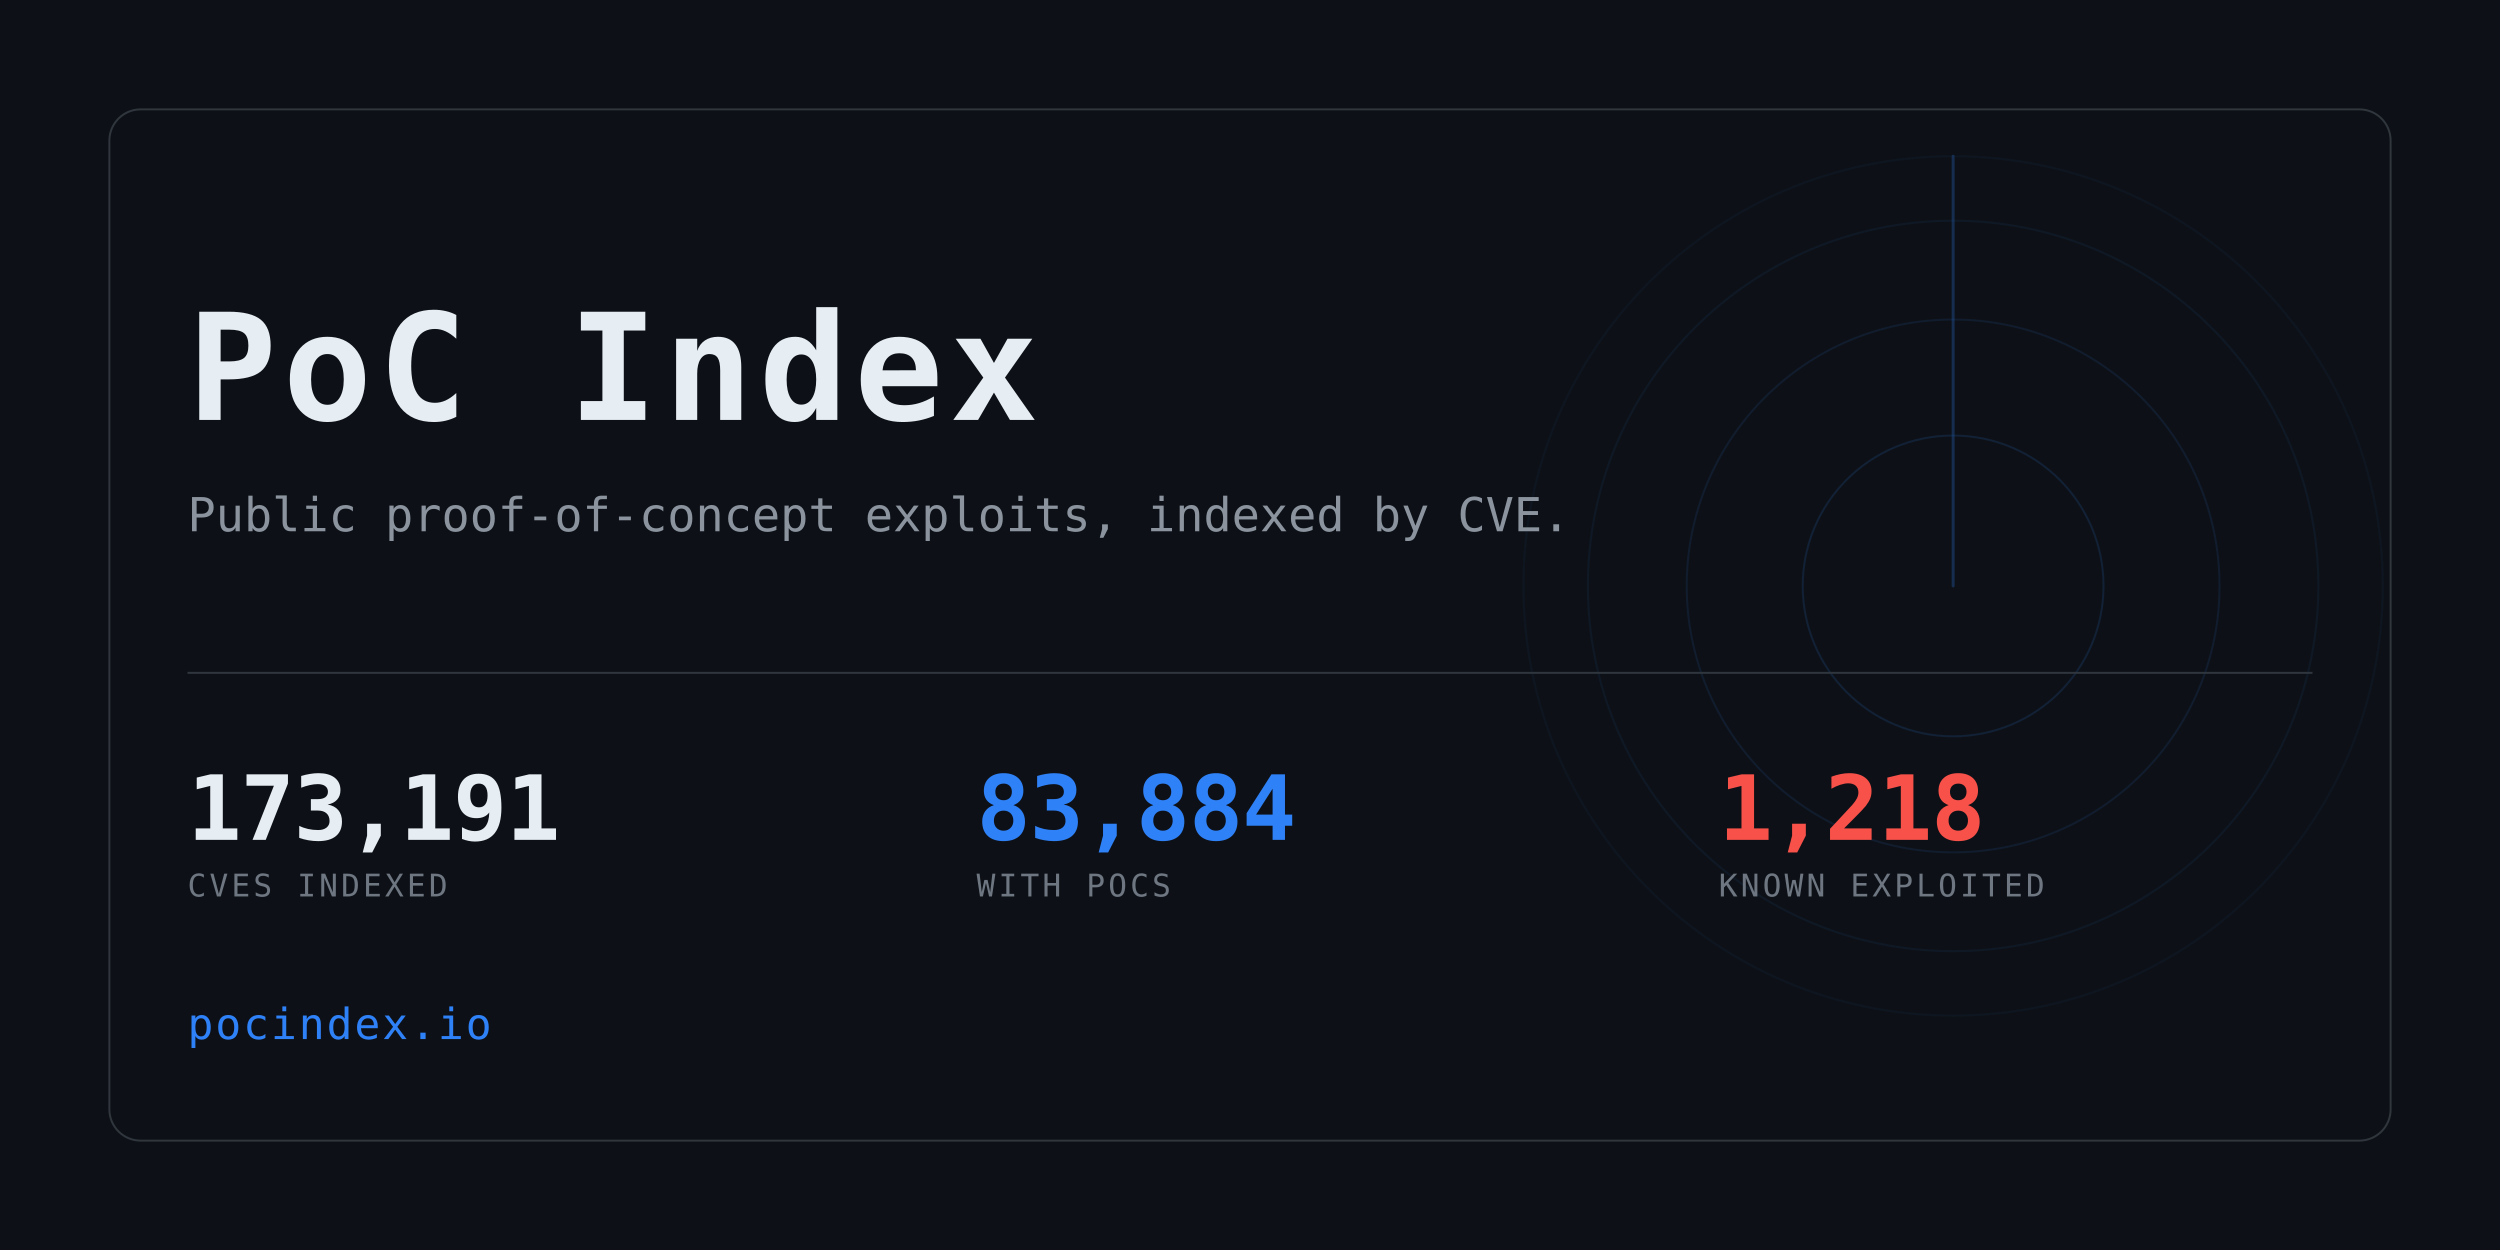
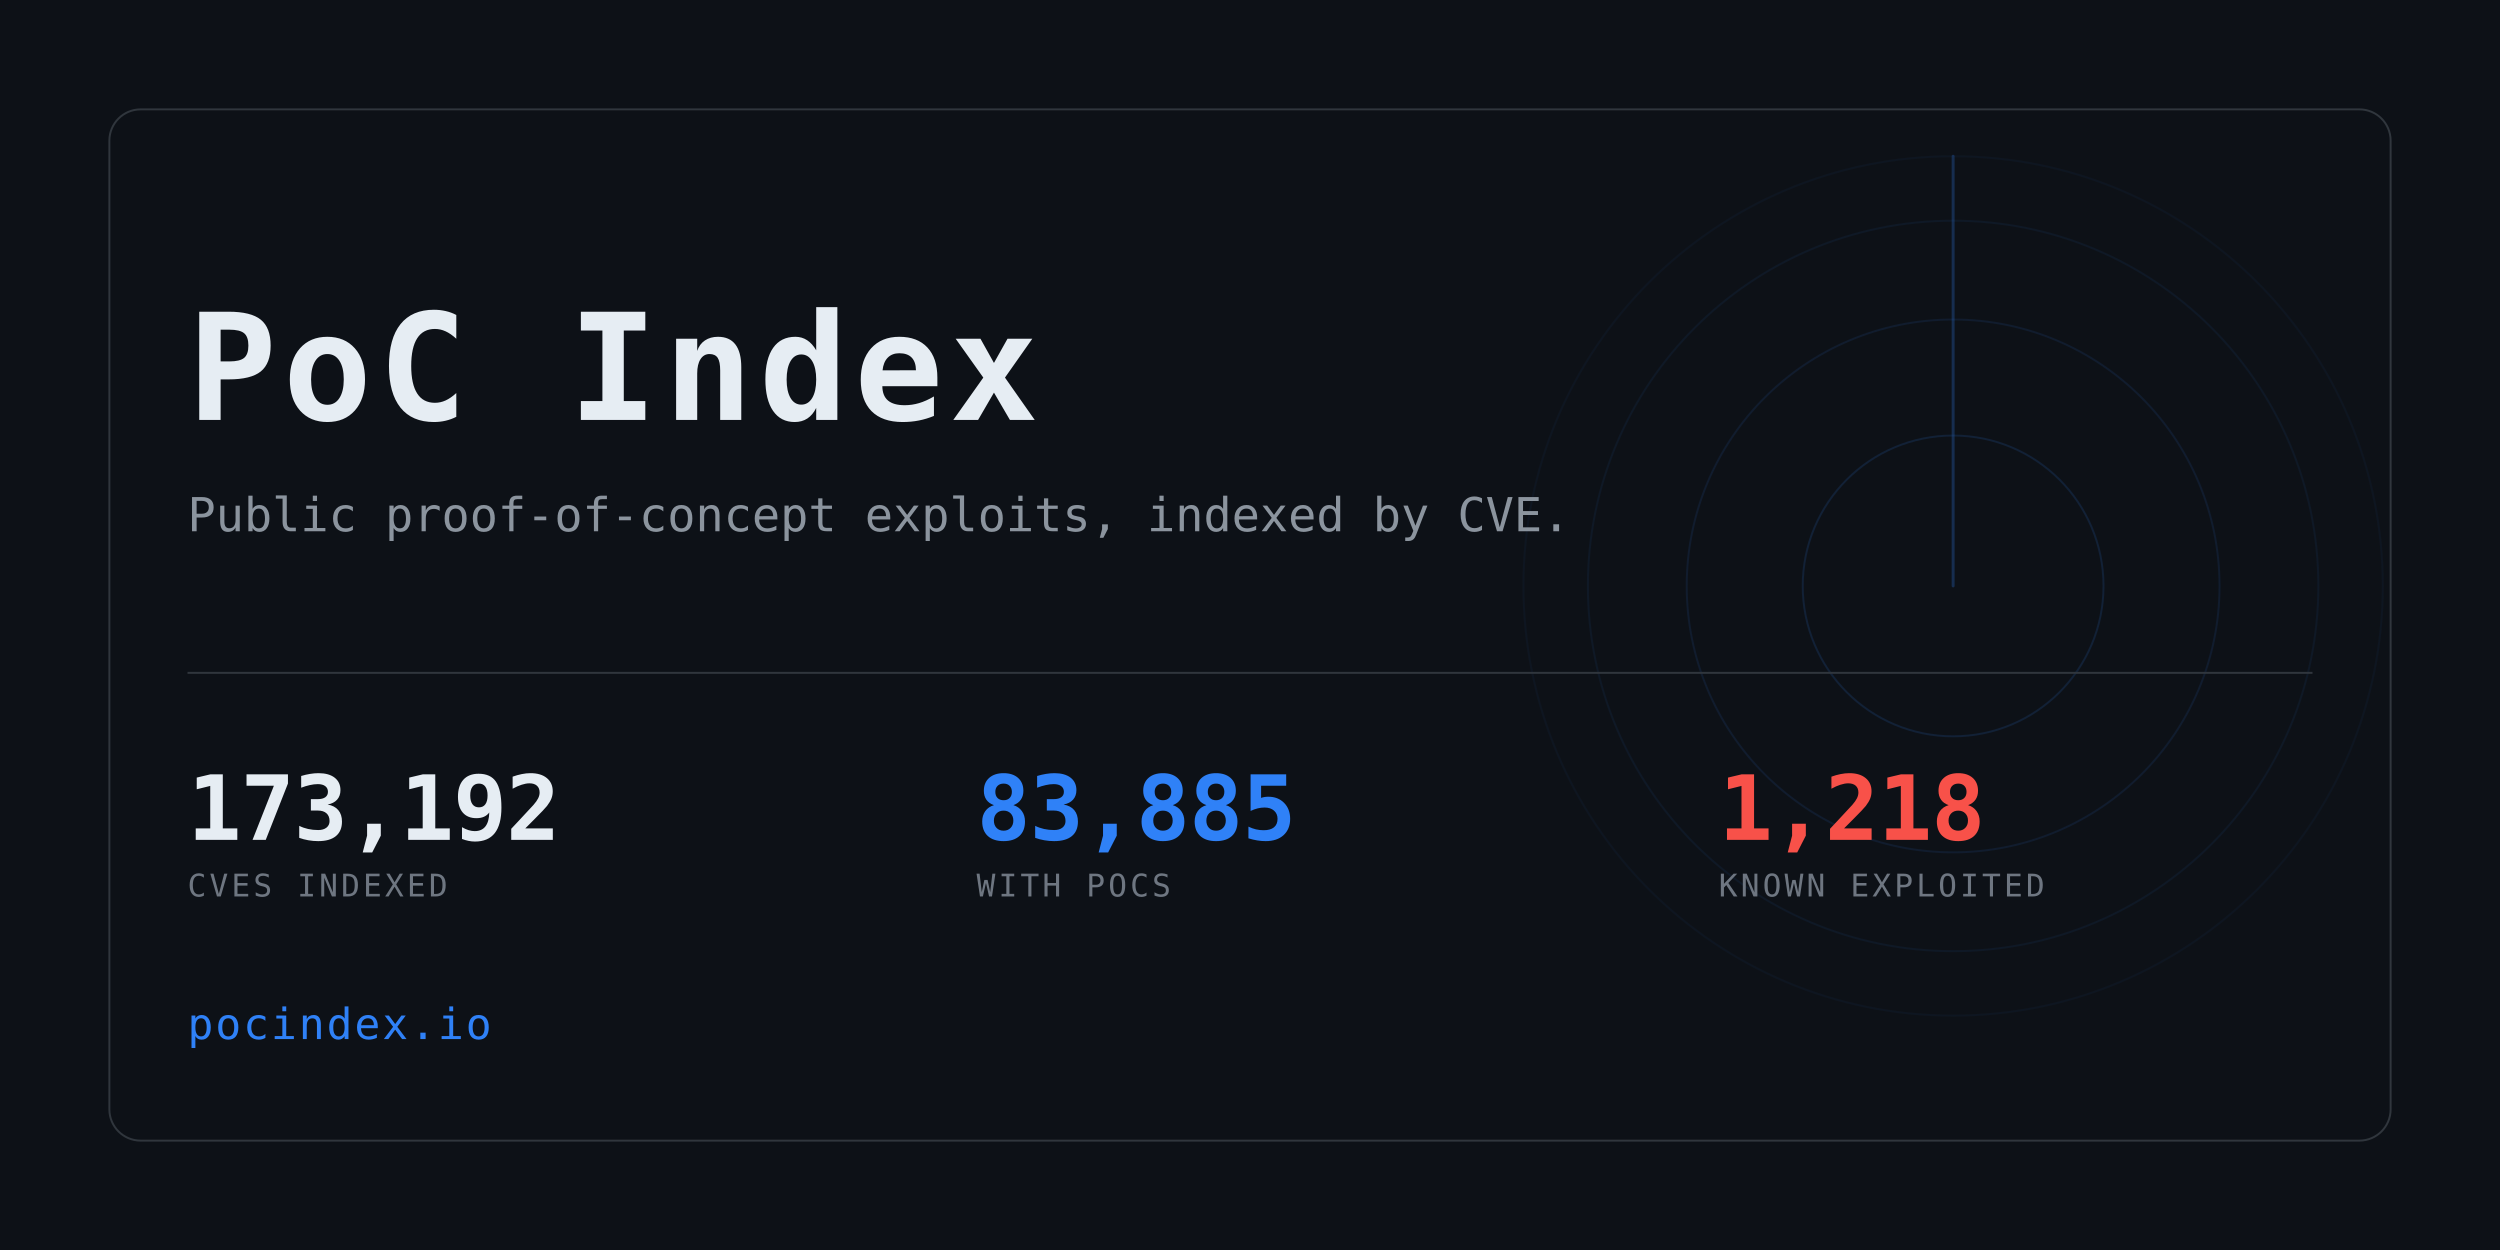
<svg xmlns="http://www.w3.org/2000/svg" width="1280" height="640" viewBox="0 0 1280 640" role="img" aria-label="PoC Index">
  <clipPath id="card">
    <rect x="56" y="56" width="1168" height="528" rx="16" />
  </clipPath>
  <rect width="1280" height="640" fill="#0d1117" />
  <g clip-path="url(#card)" opacity="0.6">
    <g>
      <circle cx="1000" cy="300" r="77.0" fill="none" stroke="#2f81f7" stroke-width="1" opacity="0.234" />
      <circle cx="1000" cy="300" r="136.4" fill="none" stroke="#2f81f7" stroke-width="1" opacity="0.169" />
      <circle cx="1000" cy="300" r="187.0" fill="none" stroke="#2f81f7" stroke-width="1" opacity="0.117" />
      <circle cx="1000" cy="300" r="220.0" fill="none" stroke="#2f81f7" stroke-width="1" opacity="0.078" />
      <line x1="1000" y1="300" x2="1000" y2="80.0" stroke="#2f81f7" stroke-width="1.5" stroke-linecap="round" opacity="0.416">
        <animateTransform attributeName="transform" type="rotate" from="0 1000 300" to="360 1000 300" dur="8s" repeatCount="indefinite" />
      </line>
    </g>
  </g>
  <rect x="56" y="56" width="1168" height="528" rx="16" fill="none" stroke="#30363d" />
  <text x="96" y="215" font-family="ui-monospace,SFMono-Regular,Menlo,Consolas,monospace" font-size="76" font-weight="700" fill="#e6edf3" letter-spacing="3">PoC Index</text>
  <text x="96" y="272" font-family="ui-monospace,SFMono-Regular,Menlo,Consolas,monospace" font-size="24" fill="#8b949e">
    Public proof-of-concept exploits, indexed by CVE.</text>
  <rect x="96" y="344" width="1088" height="1" fill="#30363d" />
-   <text x="96" y="430" font-family="ui-monospace,SFMono-Regular,Menlo,Consolas,monospace" font-size="46" font-weight="700" fill="#e6edf3" letter-spacing="-0.5">173,191</text>
+   <text x="96" y="430" font-family="ui-monospace,SFMono-Regular,Menlo,Consolas,monospace" font-size="46" font-weight="700" fill="#e6edf3" letter-spacing="-0.5">173,192</text>
  <text x="96" y="459" font-family="ui-monospace,SFMono-Regular,Menlo,Consolas,monospace" font-size="16" fill="#6e7681" letter-spacing="1.6">CVES INDEXED</text>
-   <text x="500" y="430" font-family="ui-monospace,SFMono-Regular,Menlo,Consolas,monospace" font-size="46" font-weight="700" fill="#2f81f7" letter-spacing="-0.5">83,884</text>
+   <text x="500" y="430" font-family="ui-monospace,SFMono-Regular,Menlo,Consolas,monospace" font-size="46" font-weight="700" fill="#2f81f7" letter-spacing="-0.5">83,885</text>
  <text x="500" y="459" font-family="ui-monospace,SFMono-Regular,Menlo,Consolas,monospace" font-size="16" fill="#6e7681" letter-spacing="1.6">WITH POCS</text>
  <text x="880" y="430" font-family="ui-monospace,SFMono-Regular,Menlo,Consolas,monospace" font-size="46" font-weight="700" fill="#f85149" letter-spacing="-0.5">1,218</text>
  <text x="880" y="459" font-family="ui-monospace,SFMono-Regular,Menlo,Consolas,monospace" font-size="16" fill="#6e7681" letter-spacing="1.6">KNOWN EXPLOITED</text>
  <text x="96" y="532" font-family="ui-monospace,SFMono-Regular,Menlo,Consolas,monospace" font-size="22" fill="#2f81f7" letter-spacing="1">pocindex.io</text>
</svg>
